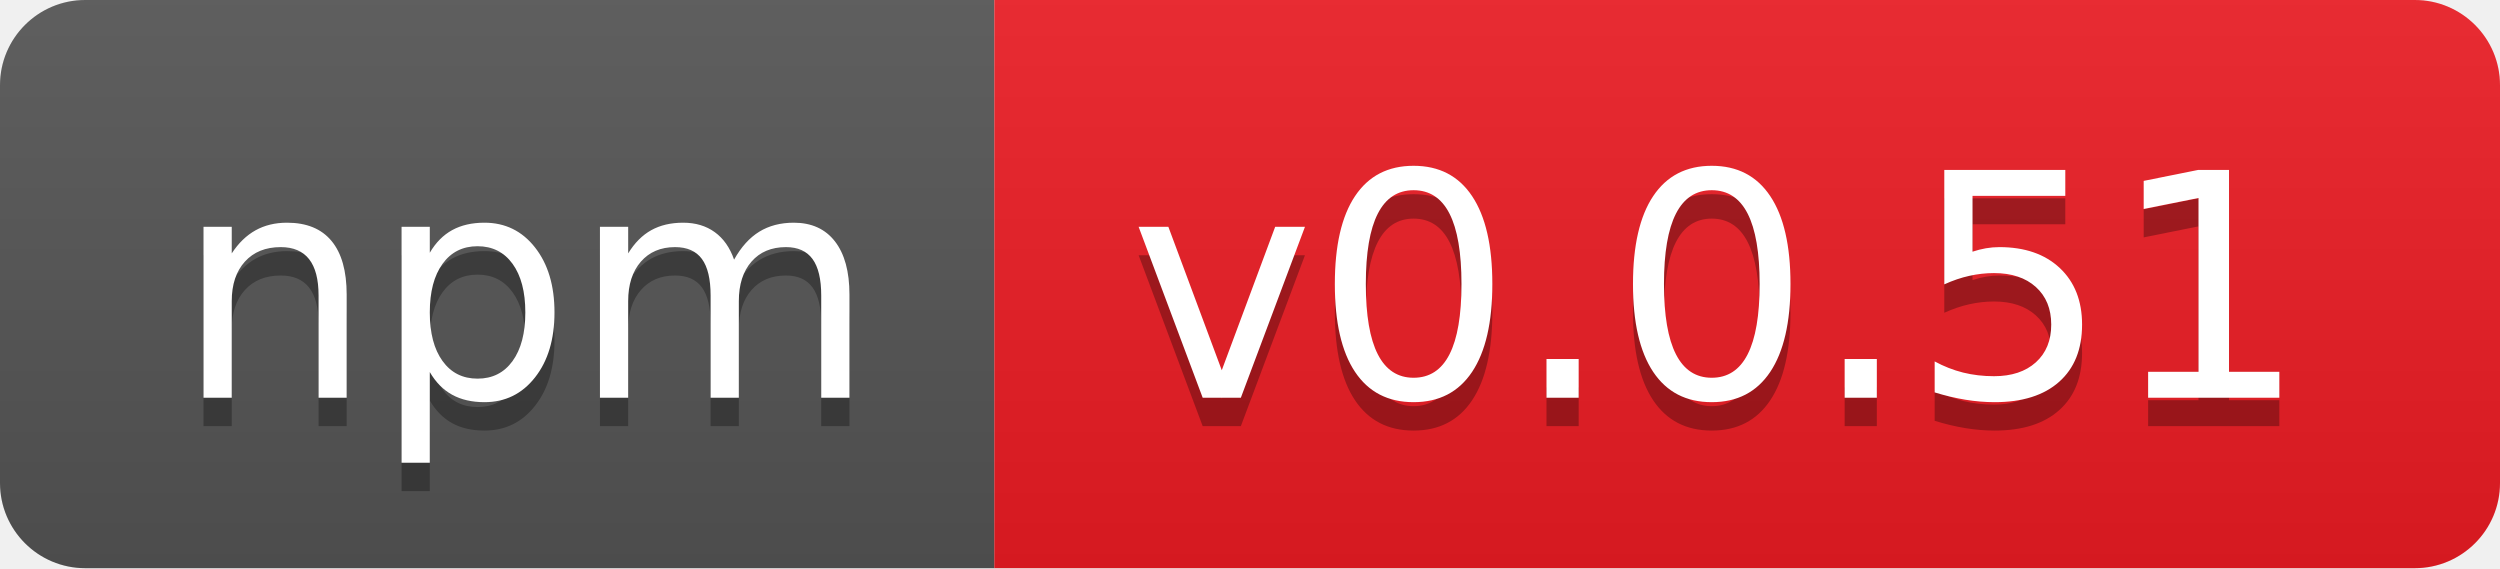
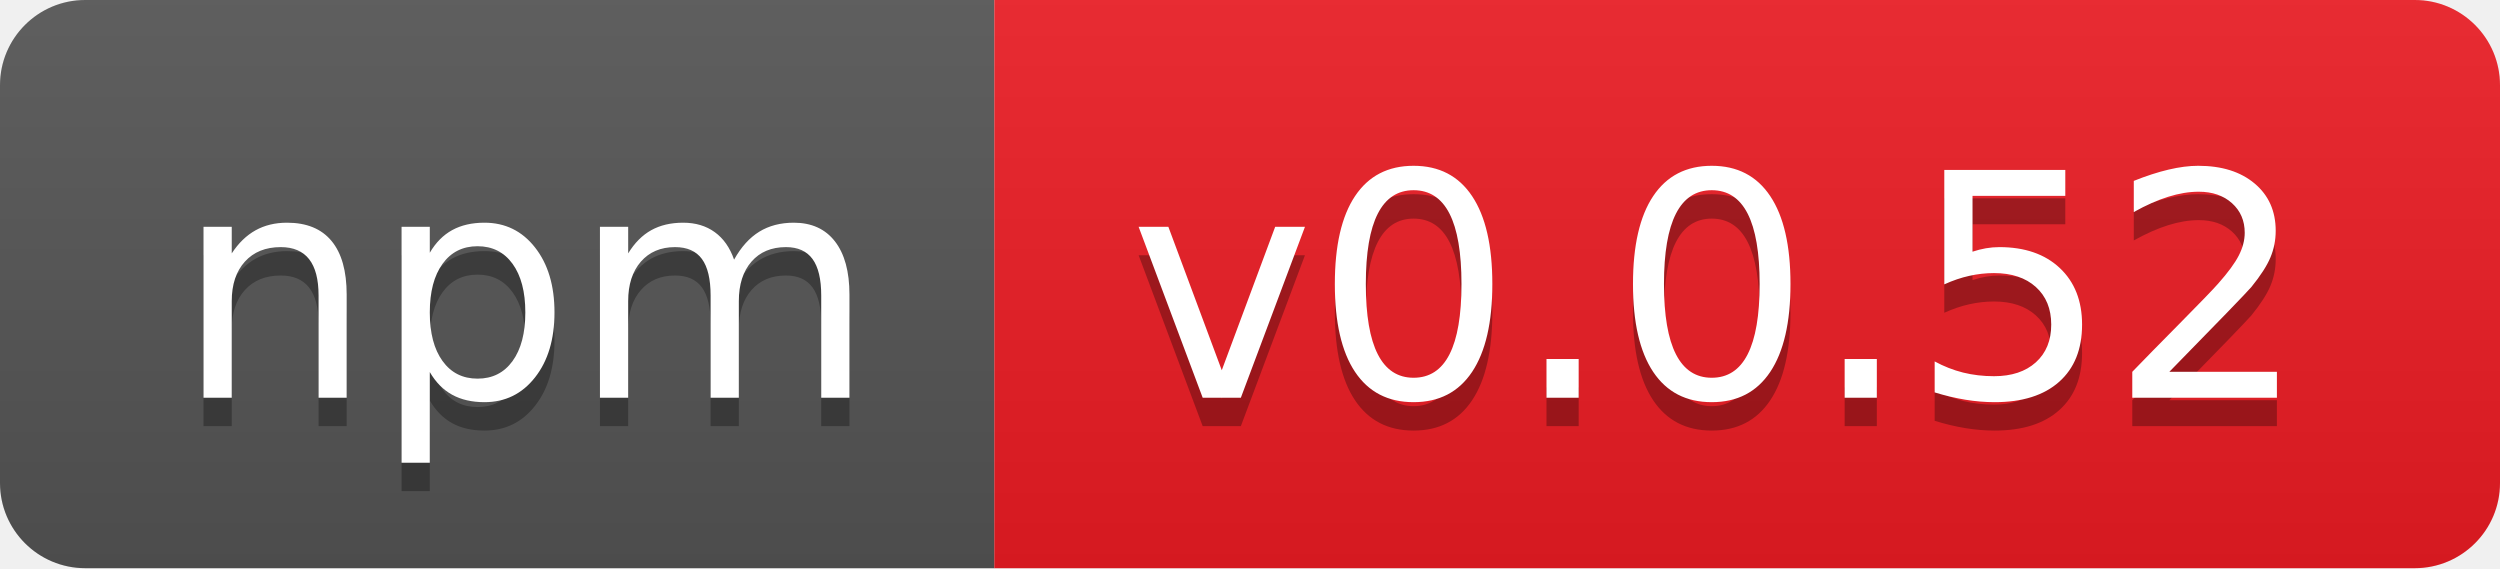
- <svg xmlns="http://www.w3.org/2000/svg" width="88" height="20" role="img" aria-label="npm: v0.0.51">
+ <svg xmlns="http://www.w3.org/2000/svg" width="88" height="20" role="img" aria-label="npm: v0.0.52">
  <linearGradient id="s" x2="0" y2="100%">
    <stop offset="0" stop-color="#bbb" stop-opacity=".1" />
    <stop offset="1" stop-opacity=".1" />
  </linearGradient>
  <clipPath id="r">
    <rect width="88" height="20" rx="3" fill="#fff" />
  </clipPath>
  <g clip-path="url(#r)">
    <rect width="35" height="20" fill="#555" />
    <rect x="35" width="53" height="20" fill="#ed1c24" />
    <rect width="88" height="20" fill="url(#s)" />
  </g>
  <g fill="#fff" text-anchor="middle" font-family="Verdana,Geneva,DejaVu Sans,sans-serif" text-rendering="geometricPrecision" font-size="110">
    <text aria-hidden="true" x="185" y="150" fill="#010101" fill-opacity=".3" transform="scale(.1)" textLength="250">npm</text>
    <text x="185" y="140" transform="scale(.1)" fill="#fff" textLength="250">npm</text>
-     <text aria-hidden="true" x="605" y="150" fill="#010101" fill-opacity=".3" transform="scale(.1)" textLength="430">v0.0.51</text>
-     <text x="605" y="140" transform="scale(.1)" fill="#fff" textLength="430">v0.0.51</text>
+     <text aria-hidden="true" x="605" y="150" fill="#010101" fill-opacity=".3" transform="scale(.1)" textLength="430">v0.0.52</text>
+     <text x="605" y="140" transform="scale(.1)" fill="#fff" textLength="430">v0.0.52</text>
  </g>
</svg>
